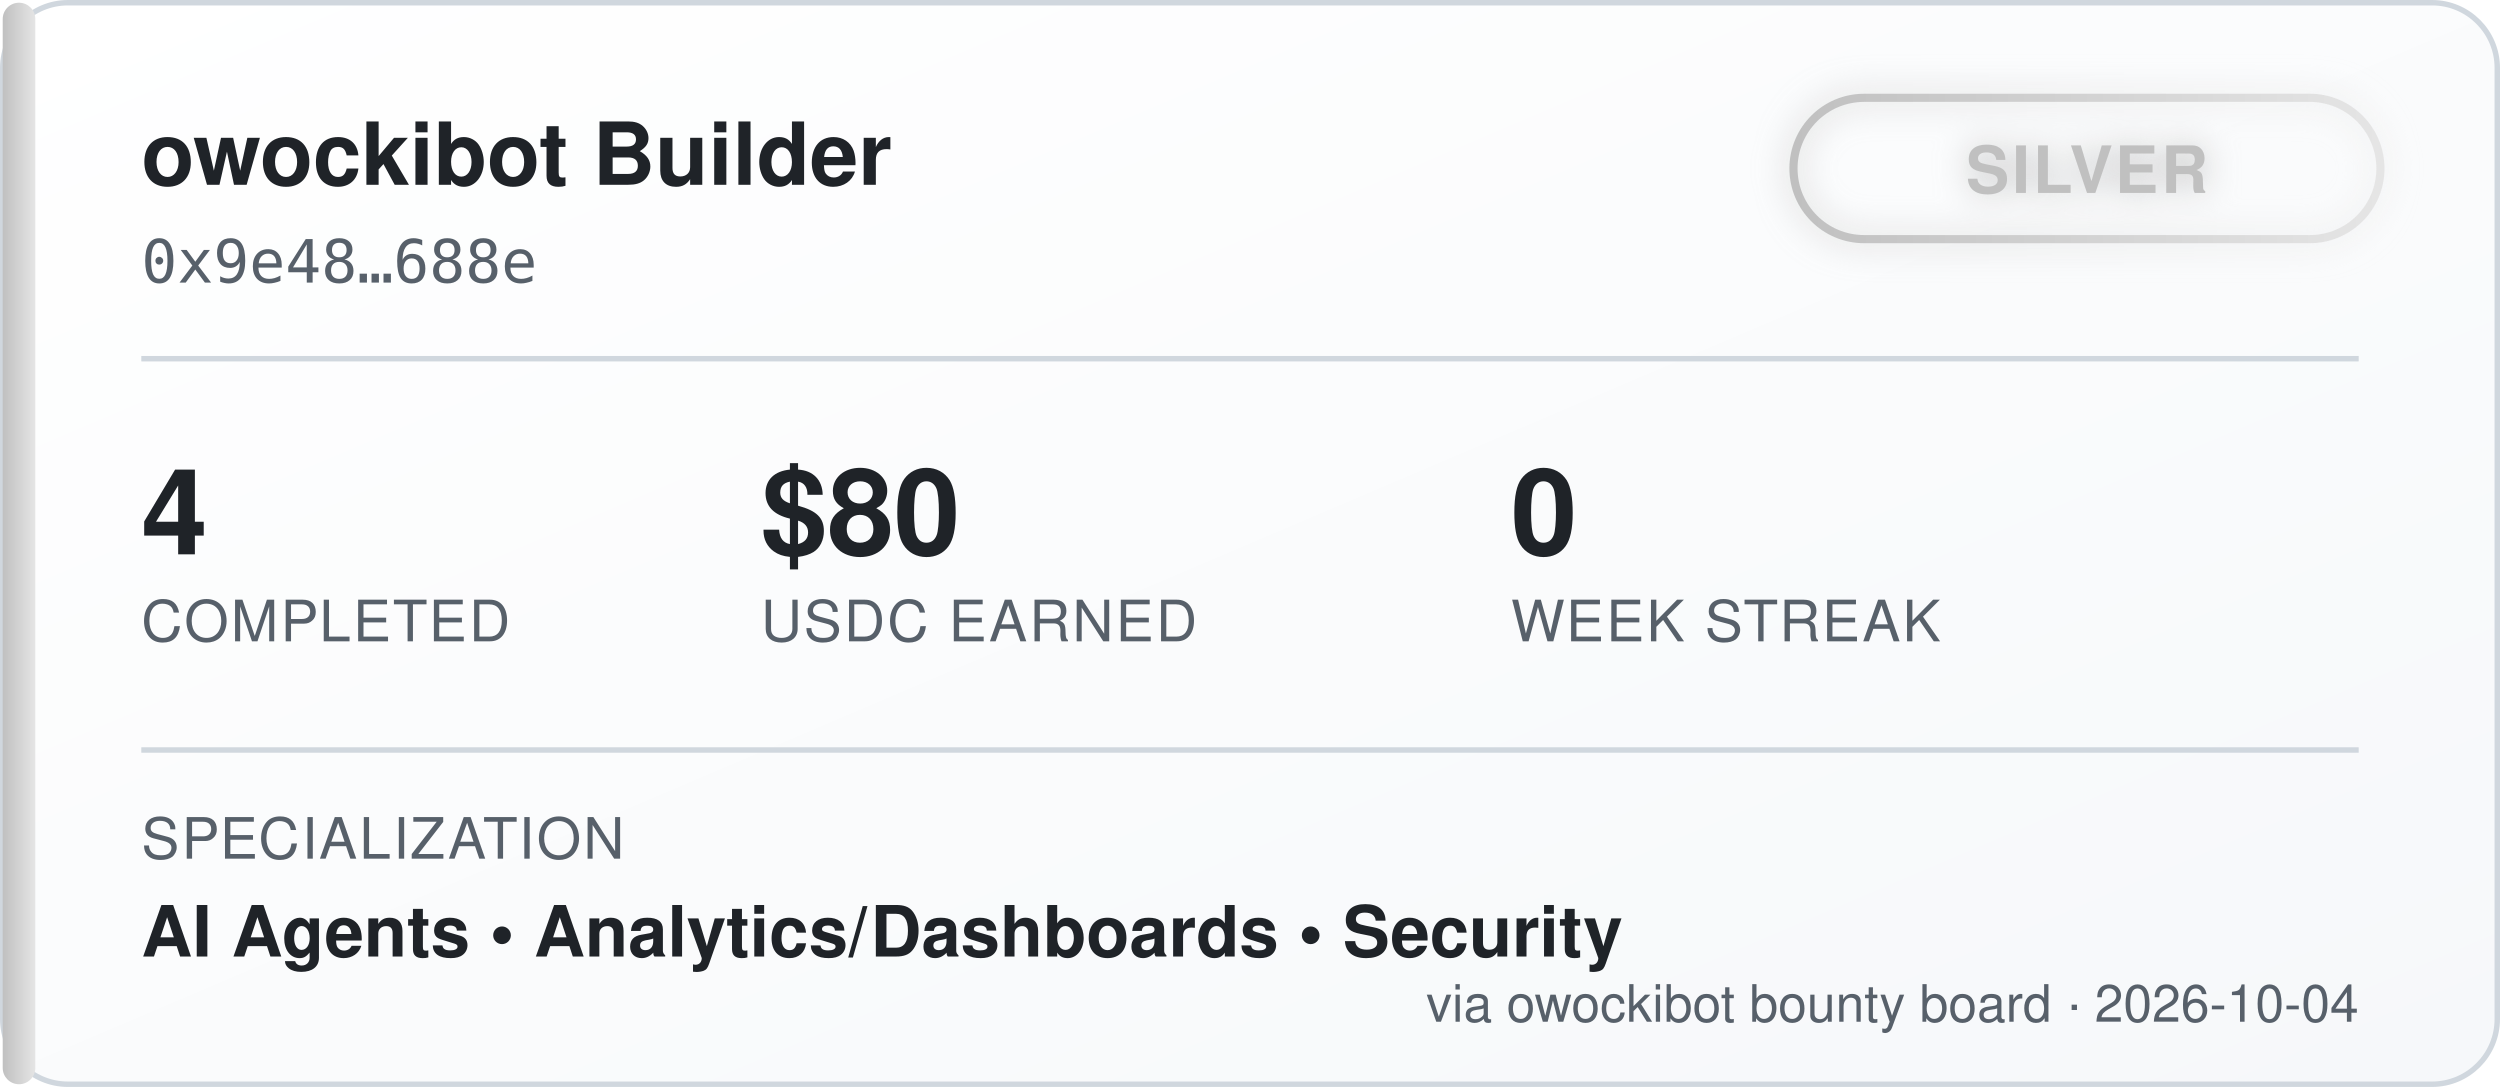
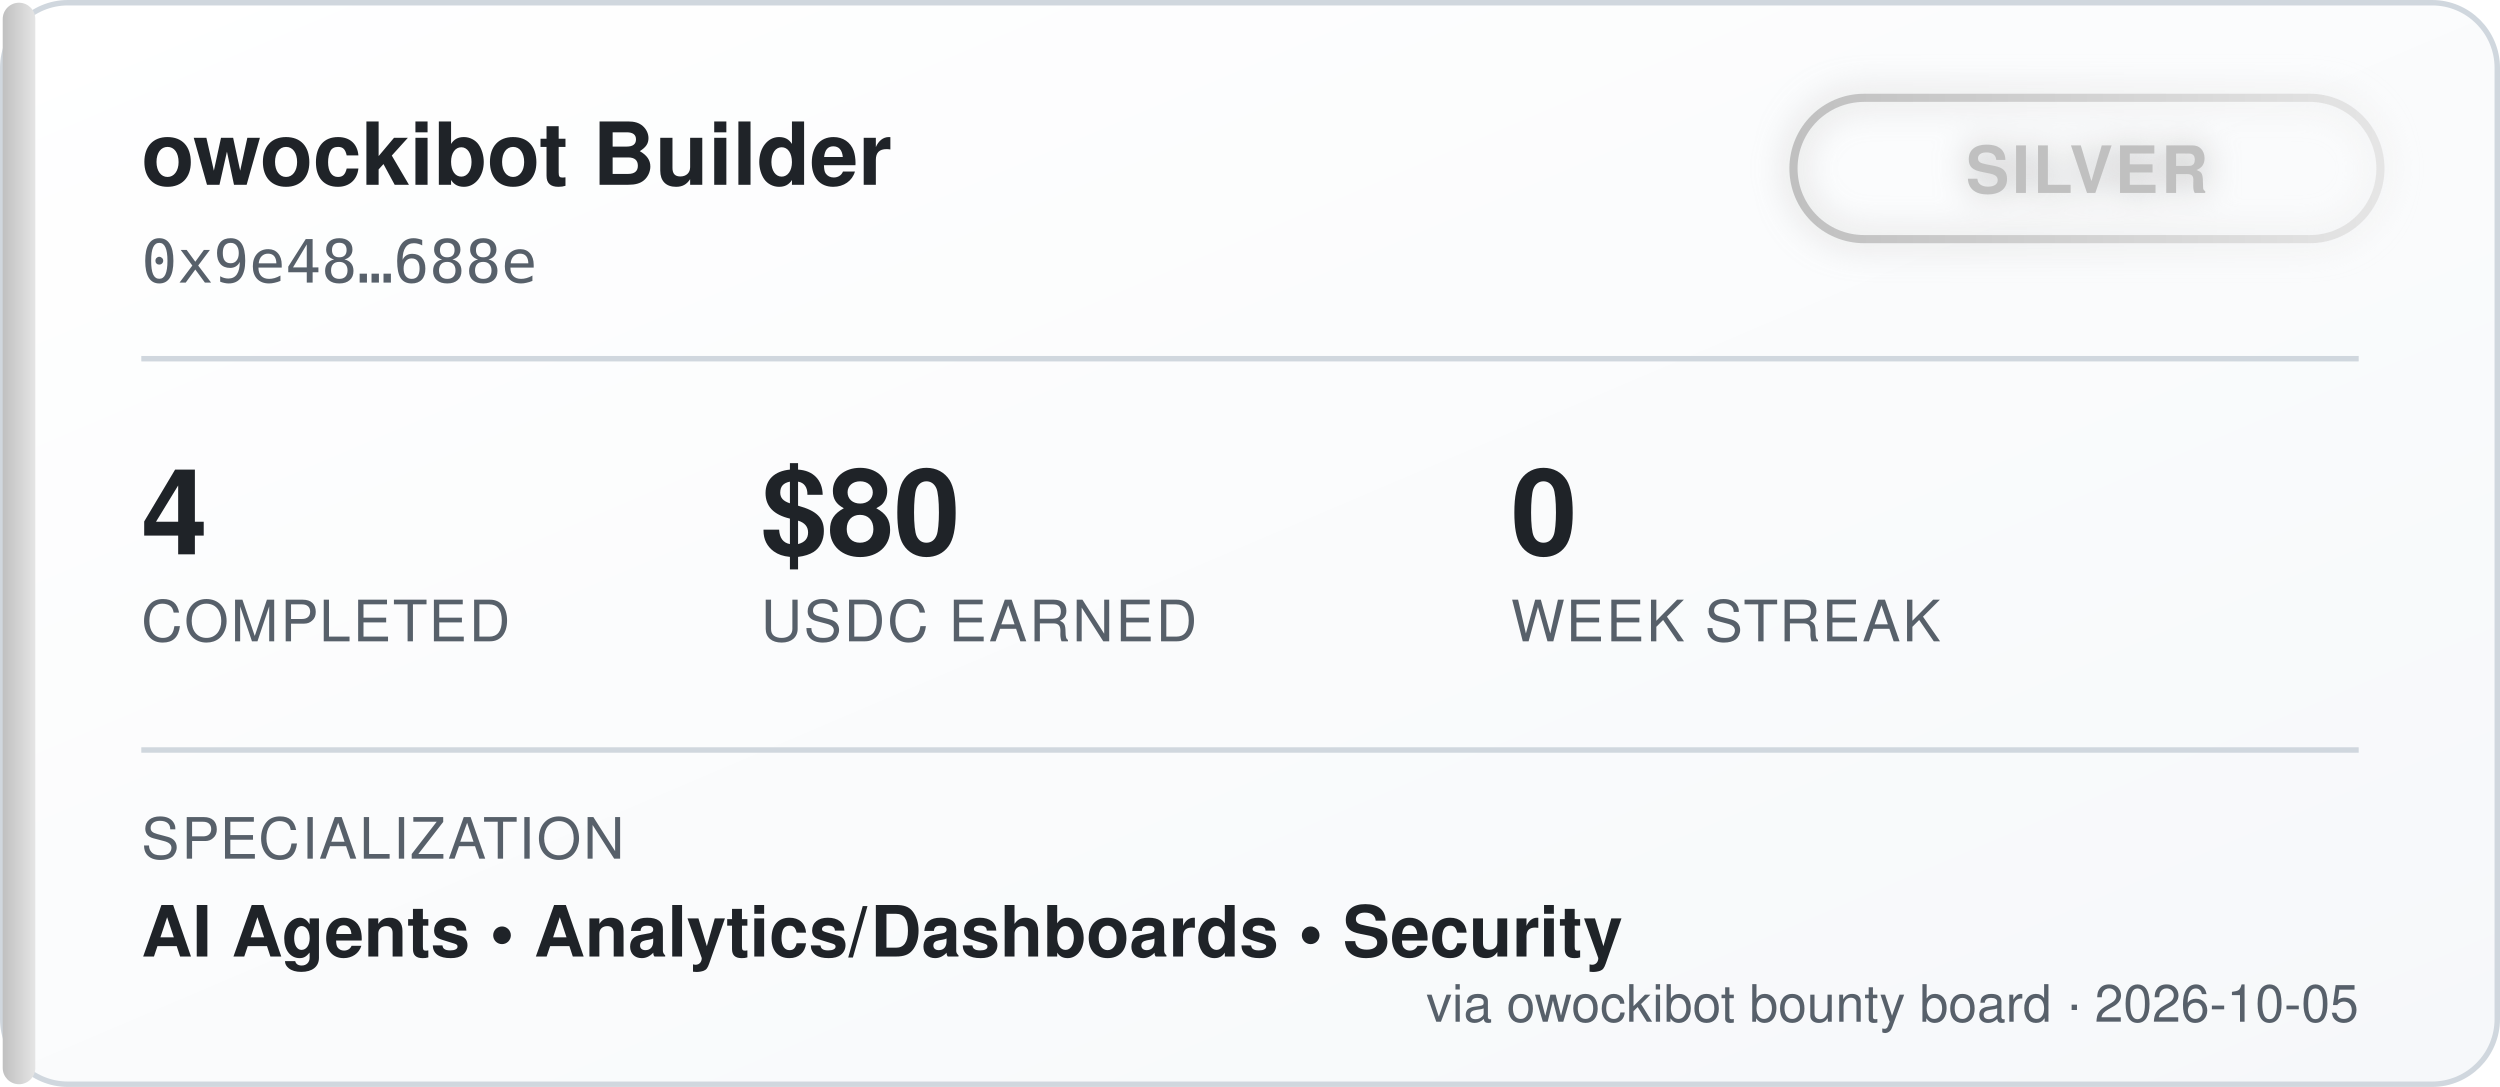
<svg xmlns="http://www.w3.org/2000/svg" width="460" height="200" viewBox="0 0 460 200" font-family="'Segoe UI', Helvetica, Arial, sans-serif">
  <defs>
    <linearGradient id="bgGrad" x1="0" y1="0" x2="1" y2="1">
      <stop offset="0%" stop-color="#ffffff" />
      <stop offset="100%" stop-color="#f6f8fa" />
    </linearGradient>
    <linearGradient id="tierGrad" x1="0" y1="0" x2="1" y2="0">
      <stop offset="0%" stop-color="#c0c0c0" />
      <stop offset="100%" stop-color="#e5e5e5" />
    </linearGradient>
    <filter id="glow" x="-50%" y="-50%" width="200%" height="200%">
      <feGaussianBlur stdDeviation="3" result="blur" />
      <feMerge>
        <feMergeNode in="blur" />
        <feMergeNode in="SourceGraphic" />
      </feMerge>
    </filter>
  </defs>
  <rect x="0.5" y="0.5" width="459" height="199" rx="12" fill="url(#bgGrad)" stroke="#d0d7de" />
  <rect x="0.5" y="0.5" width="6" height="199" rx="3" fill="url(#tierGrad)" />
  <text x="26" y="34" fill="#1f2328" font-size="16" font-weight="700">owockibot Builder</text>
  <text x="26" y="52" fill="#57606a" font-size="11" font-family="monospace">0x9e48…688e</text>
  <g transform="translate(330, 18)" filter="url(#glow)">
    <rect x="0" y="0" width="108" height="26" rx="13" fill="none" stroke="url(#tierGrad)" stroke-width="1.5" />
    <text x="54" y="17.5" fill="#c0c0c0" font-size="12" font-weight="700" text-anchor="middle" letter-spacing="0.5">SILVER</text>
  </g>
  <line x1="26" y1="66" x2="434" y2="66" stroke="#d0d7de" stroke-width="1" />
  <g font-size="22" font-weight="700" fill="#1f2328">
    <text x="26" y="102">4</text>
    <text x="140" y="102">$80</text>
    <text x="278" y="102">0</text>
  </g>
  <g font-size="10.5" fill="#57606a" letter-spacing="0.4">
    <text x="26" y="118">COMPLETED</text>
    <text x="140" y="118">USDC EARNED</text>
    <text x="278" y="118">WEEK STREAK</text>
  </g>
  <line x1="26" y1="138" x2="434" y2="138" stroke="#d0d7de" stroke-width="1" />
  <text x="26" y="158" fill="#57606a" font-size="10.5" letter-spacing="0.4">SPECIALIZATION</text>
  <text x="26" y="176" fill="#1f2328" font-size="13" font-weight="600">AI Agents  •  Analytics/Dashboards  •  Security</text>
-   <text x="434" y="188" fill="#57606a" font-size="9.5" text-anchor="end">via owockibot bounty board · 2026-10-04</text>
+   <text x="434" y="188" fill="#57606a" font-size="9.5" text-anchor="end">via owockibot bounty board · 2026-10-05</text>
</svg>
